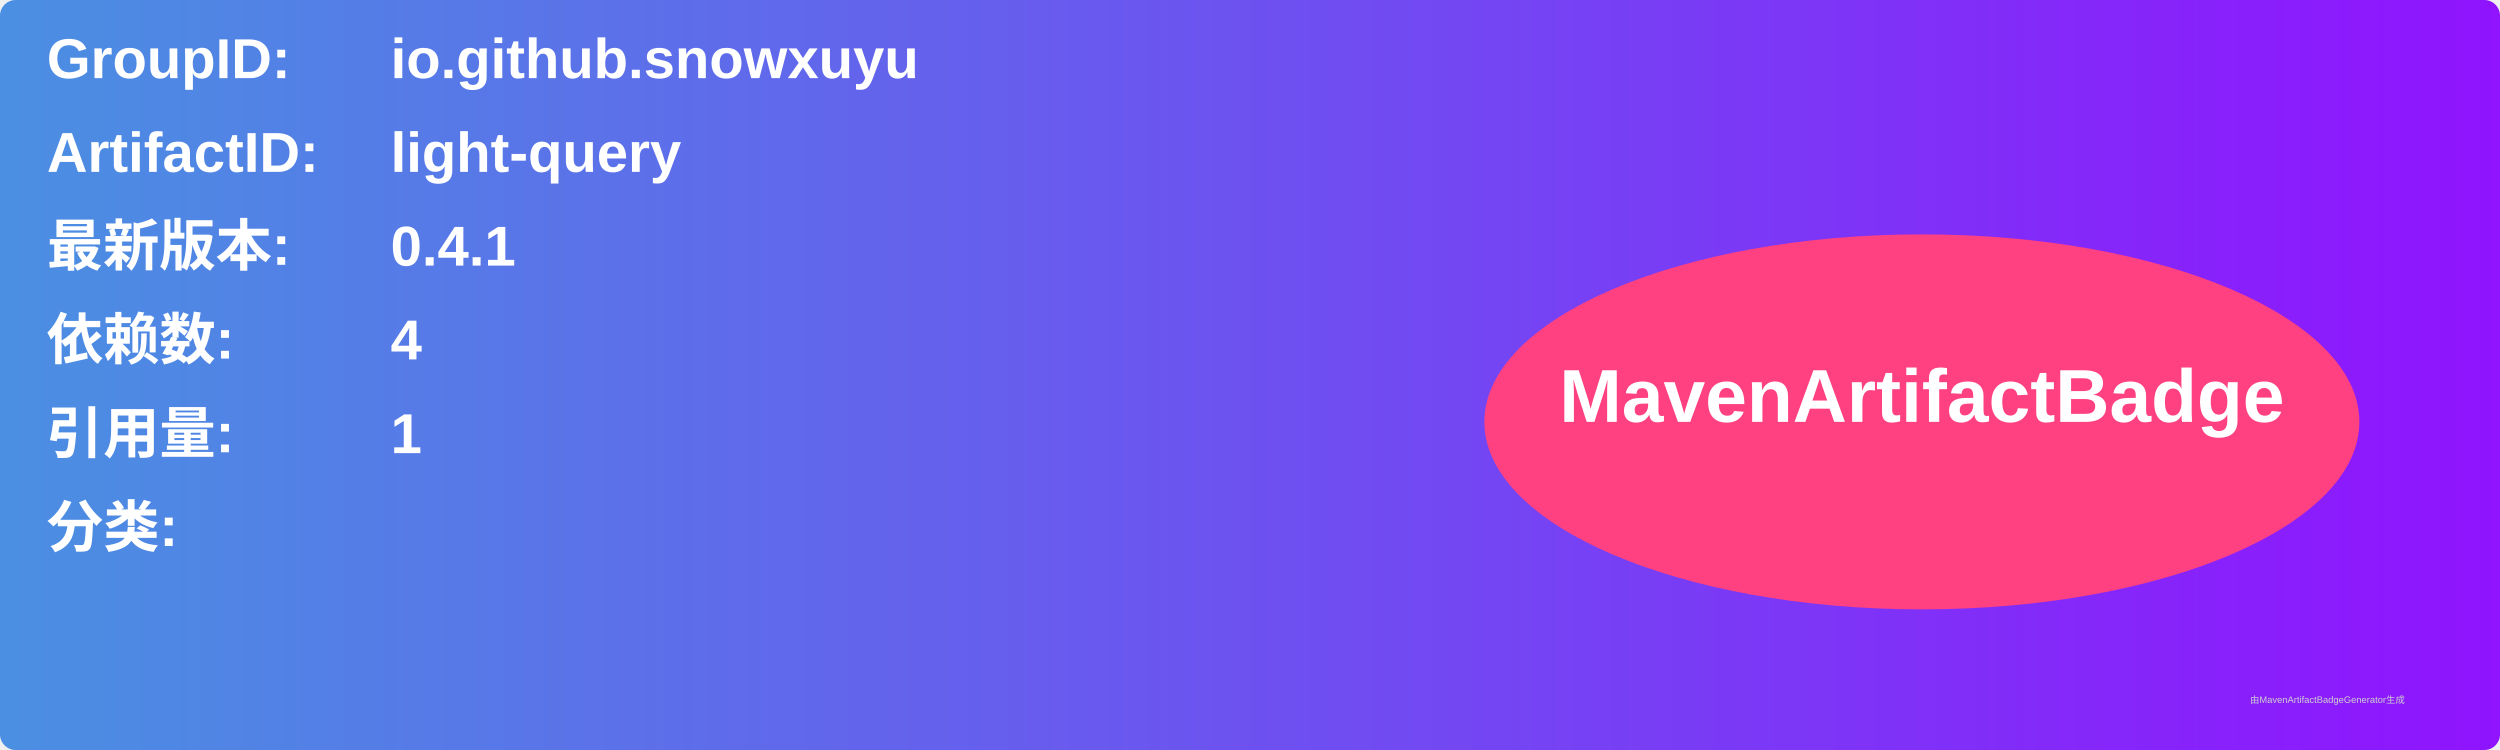
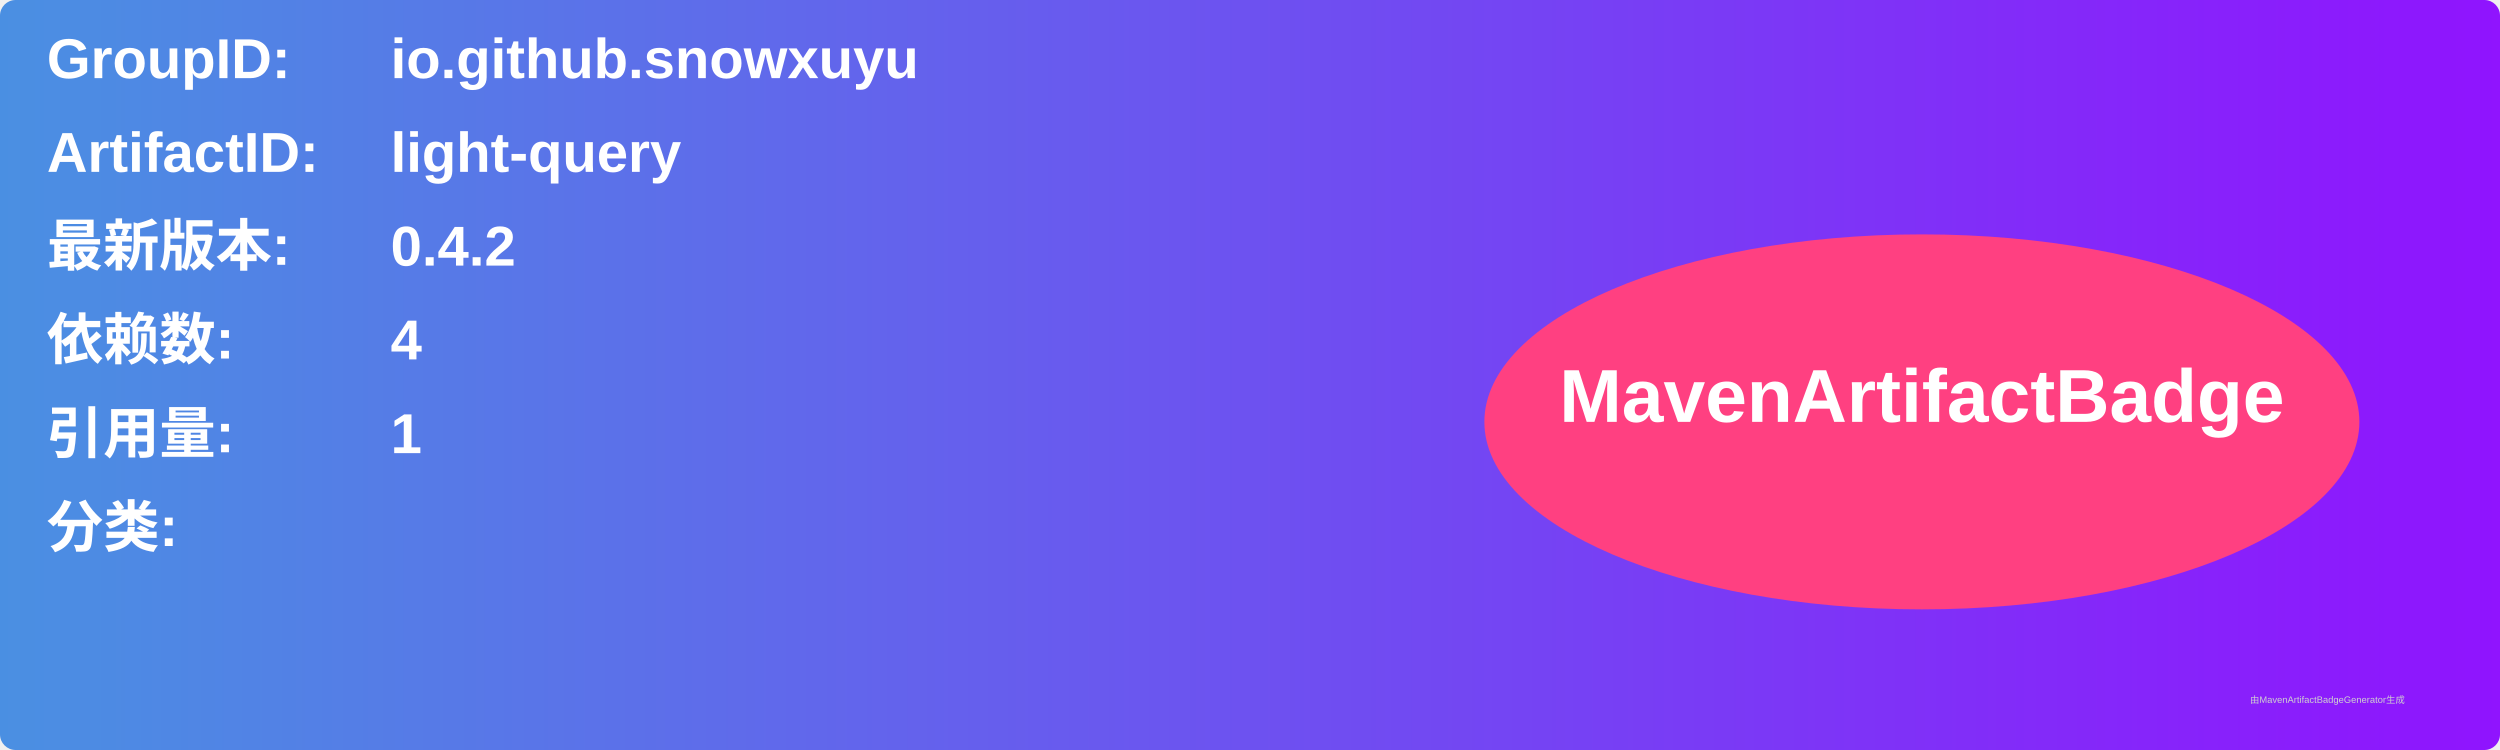
<svg xmlns="http://www.w3.org/2000/svg" width="800" height="240" viewBox="0 0 800 240">
  <linearGradient id="grad" x1="0%" y1="0%" x2="100%" y2="0%">
    <stop offset="0%" stop-color="#4a90e2" />
    <stop offset="100%" stop-color="#9013fe" />
  </linearGradient>
  <rect width="100%" height="100%" rx="5" ry="5" fill="url(#grad)" />
  <g transform="translate(15, 15)">
    <text x="0" y="10" font-family="Arial" font-size="18" fill="white" font-weight="bold" width="260">GroupID:</text>
    <text x="110" y="10" font-family="Arial" font-size="18" fill="white" font-weight="bold" width="460">io.github.snowxuyu</text>
    <text x="0" y="40" font-family="Arial" font-size="18" fill="white" font-weight="bold" width="260">ArtifactID:</text>
    <text x="110" y="40" font-family="Arial" font-size="18" fill="white" font-weight="bold" width="460">light-query</text>
    <text x="0" y="70" font-family="Arial" font-size="18" fill="white" font-weight="bold">最新版本:</text>
    <text x="110" y="70" font-family="Arial" font-size="18" fill="white" font-weight="bold">
-       <tspan font-weight="bold">0.4.1</tspan>
+       <tspan font-weight="bold">0.4.2</tspan>
    </text>
    <text x="0" y="100" font-family="Arial" font-size="18" fill="white" font-weight="bold">依赖数: </text>
    <text x="110" y="100" font-family="Arial" font-size="18" fill="white">
      <tspan font-weight="bold">4</tspan>
    </text>
    <text x="0" y="130" font-family="Arial" font-size="18" fill="white" font-weight="bold">引用量: </text>
    <text x="110" y="130" font-family="Arial" font-size="18" fill="white">
      <tspan font-weight="bold">1</tspan>
    </text>
    <text x="0" y="160" font-family="Arial" font-size="18" fill="white" font-weight="bold">分类:</text>
    <text x="10" y="190" font-family="Arial" font-size="10" fill="white">
      <tspan font-weight="bold" />
    </text>
    <ellipse cx="600" cy="120" rx="140" ry="60" fill="#ff4081" />
    <text x="600" y="120" text-anchor="middle" font-family="Arial" font-size="24" fill="white" font-weight="bold">MavenArtifactBadge</text>
  </g>
  <text x="720" y="225" font-family="Arial" font-size="3" fill="#d0d0d0">由MavenArtifactBadgeGenerator生成</text>
</svg>
